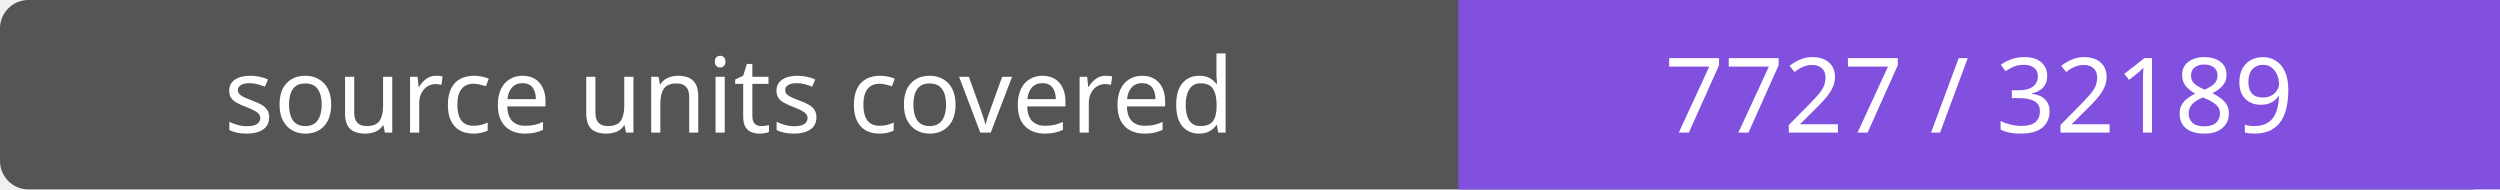
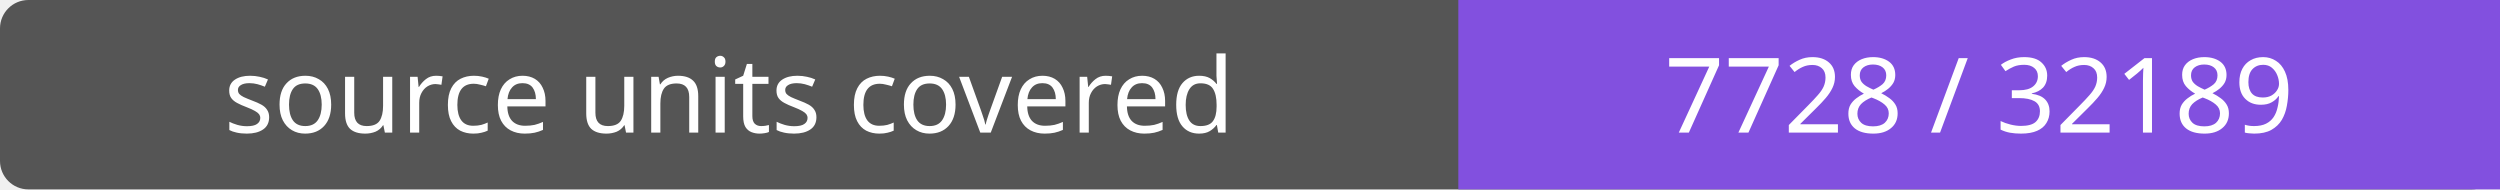
- <svg xmlns="http://www.w3.org/2000/svg" width="264" height="20" role="img" aria-label="source units covered: 7727 / 32189">
+ <svg xmlns="http://www.w3.org/2000/svg" width="264" height="20" role="img" aria-label="source units covered: 7728 / 32189">
  <rect width="264" height="20" rx="3" fill="#555" />
  <path fill="#8250df" d="M154 0h110v20H154z" />
  <g fill="#fff" text-anchor="middle" font-family="Verdana,sans-serif" font-size="11">
    <text x="77.0" y="14">source units covered</text>
-     <text x="209.0" y="14">7727 / 32189</text>
+     <text x="209.0" y="14">7728 / 32189</text>
  </g>
</svg>
